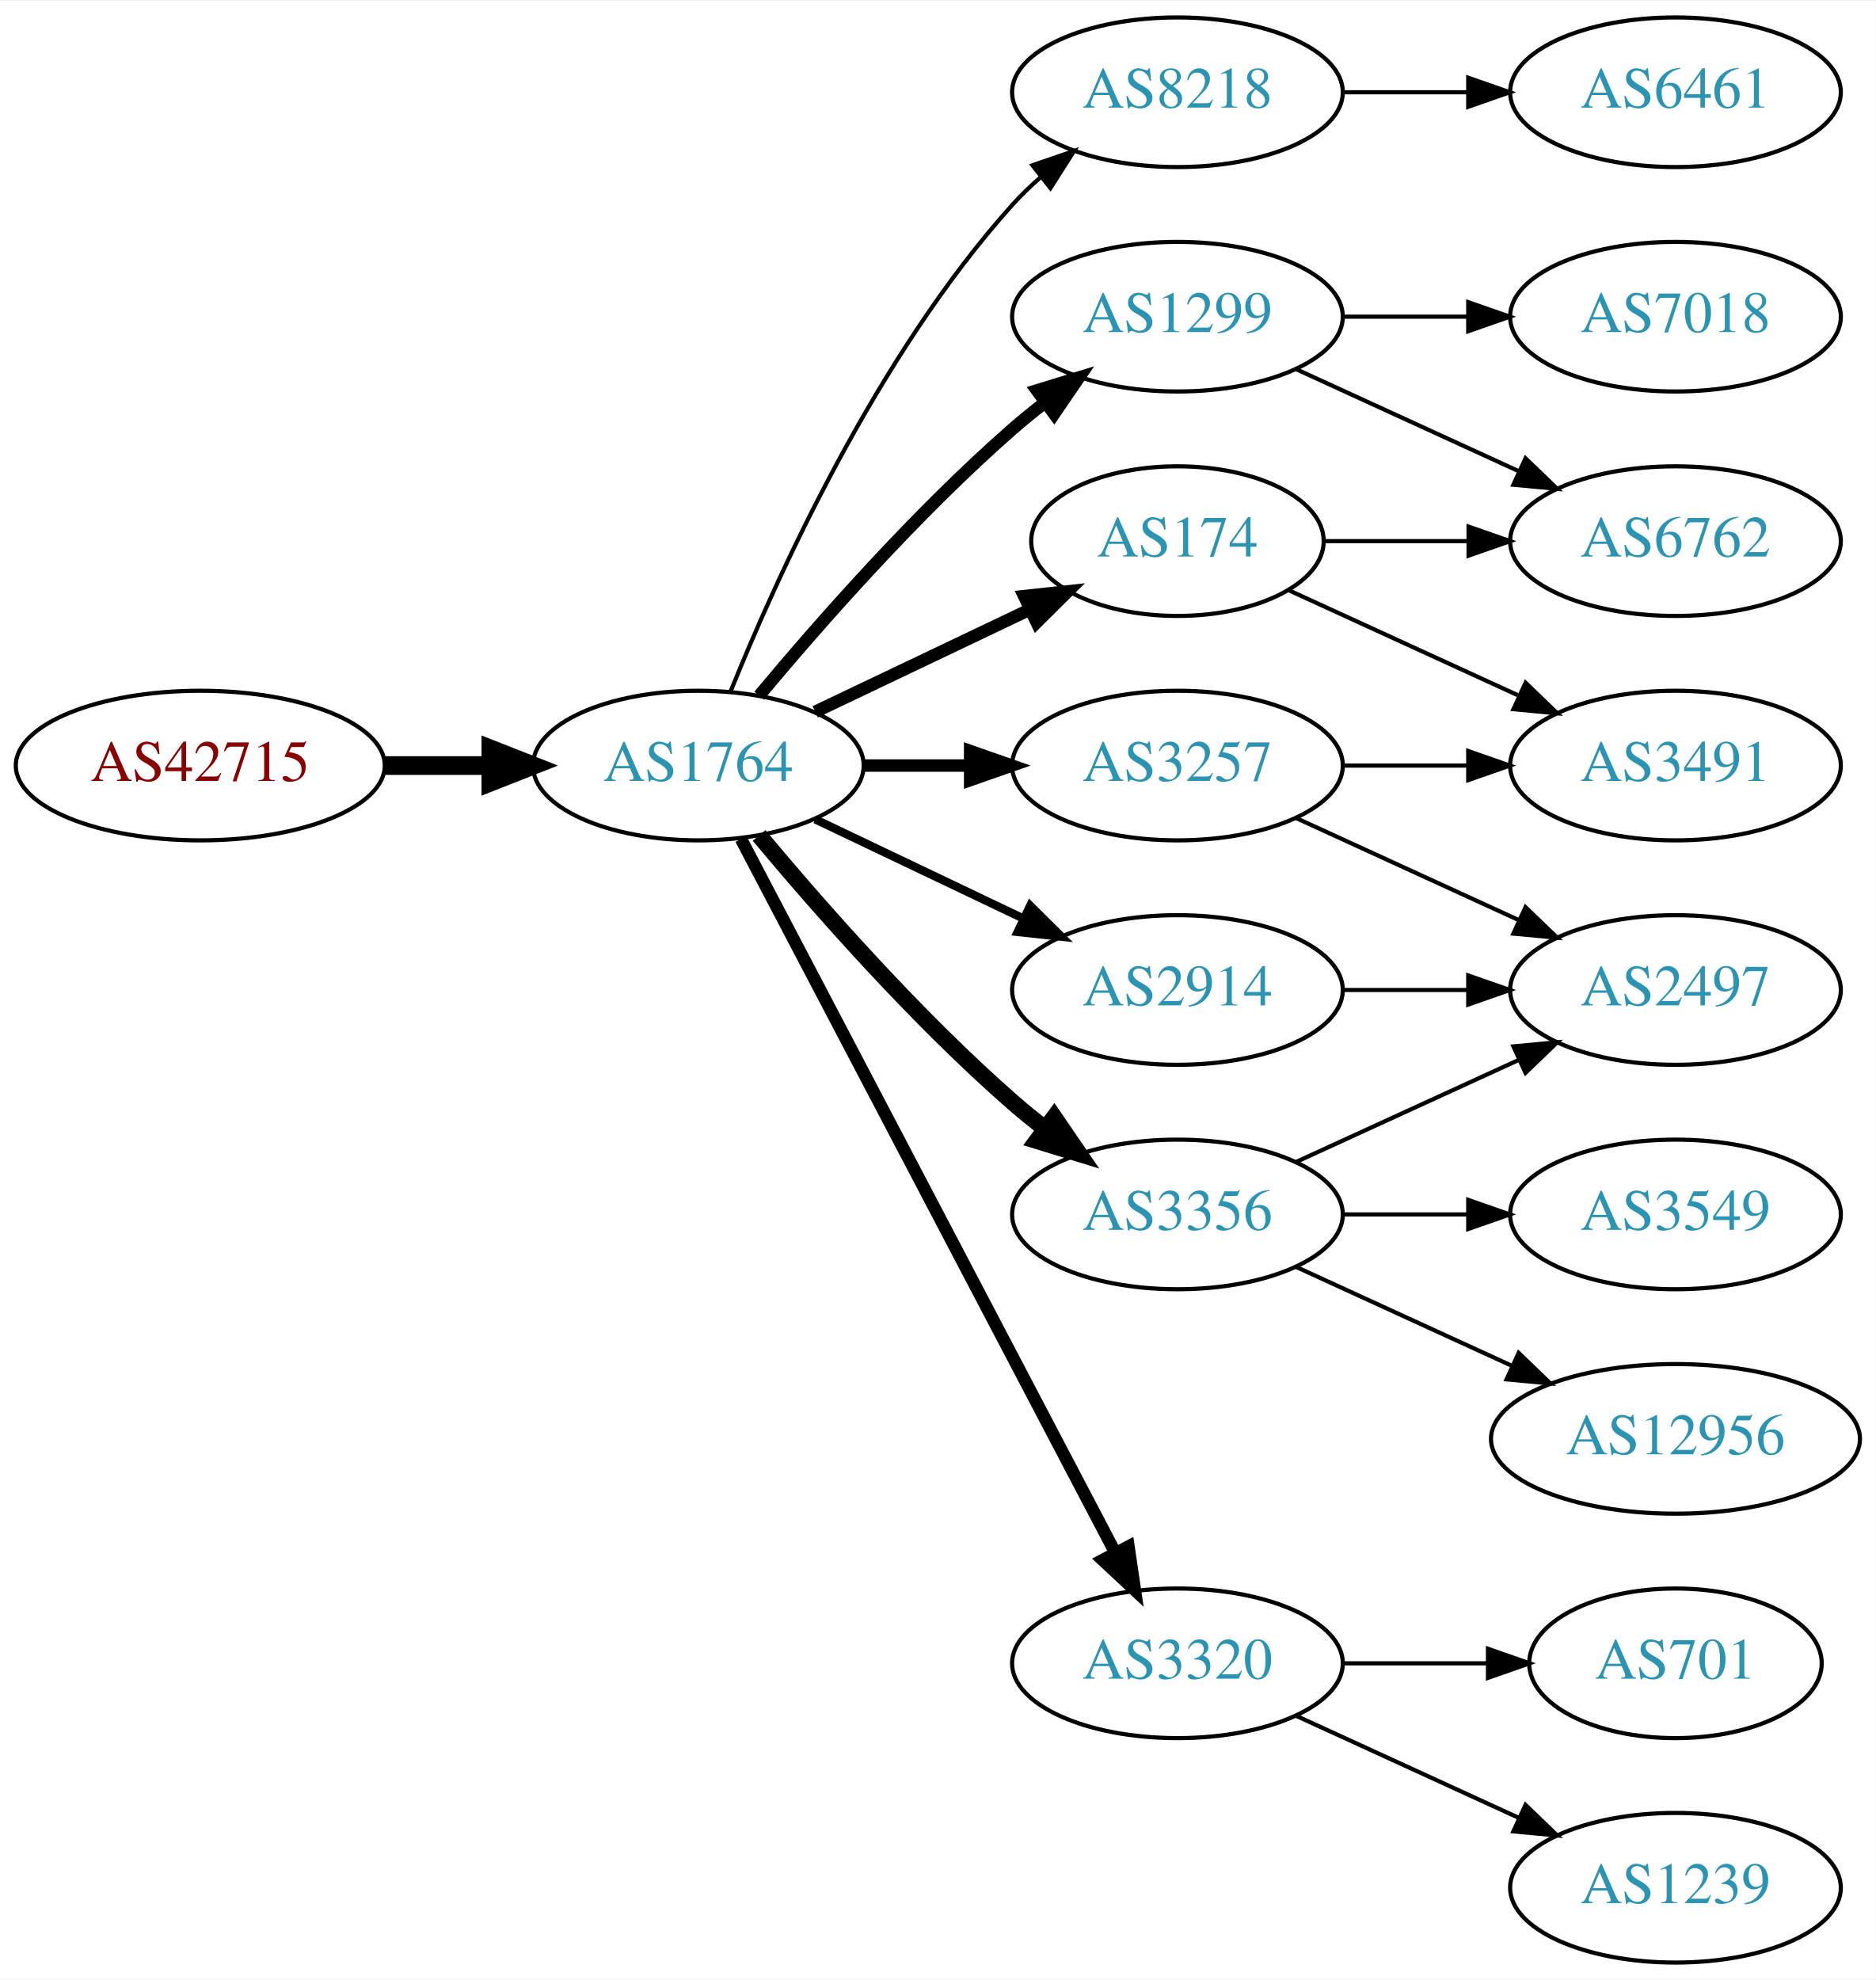
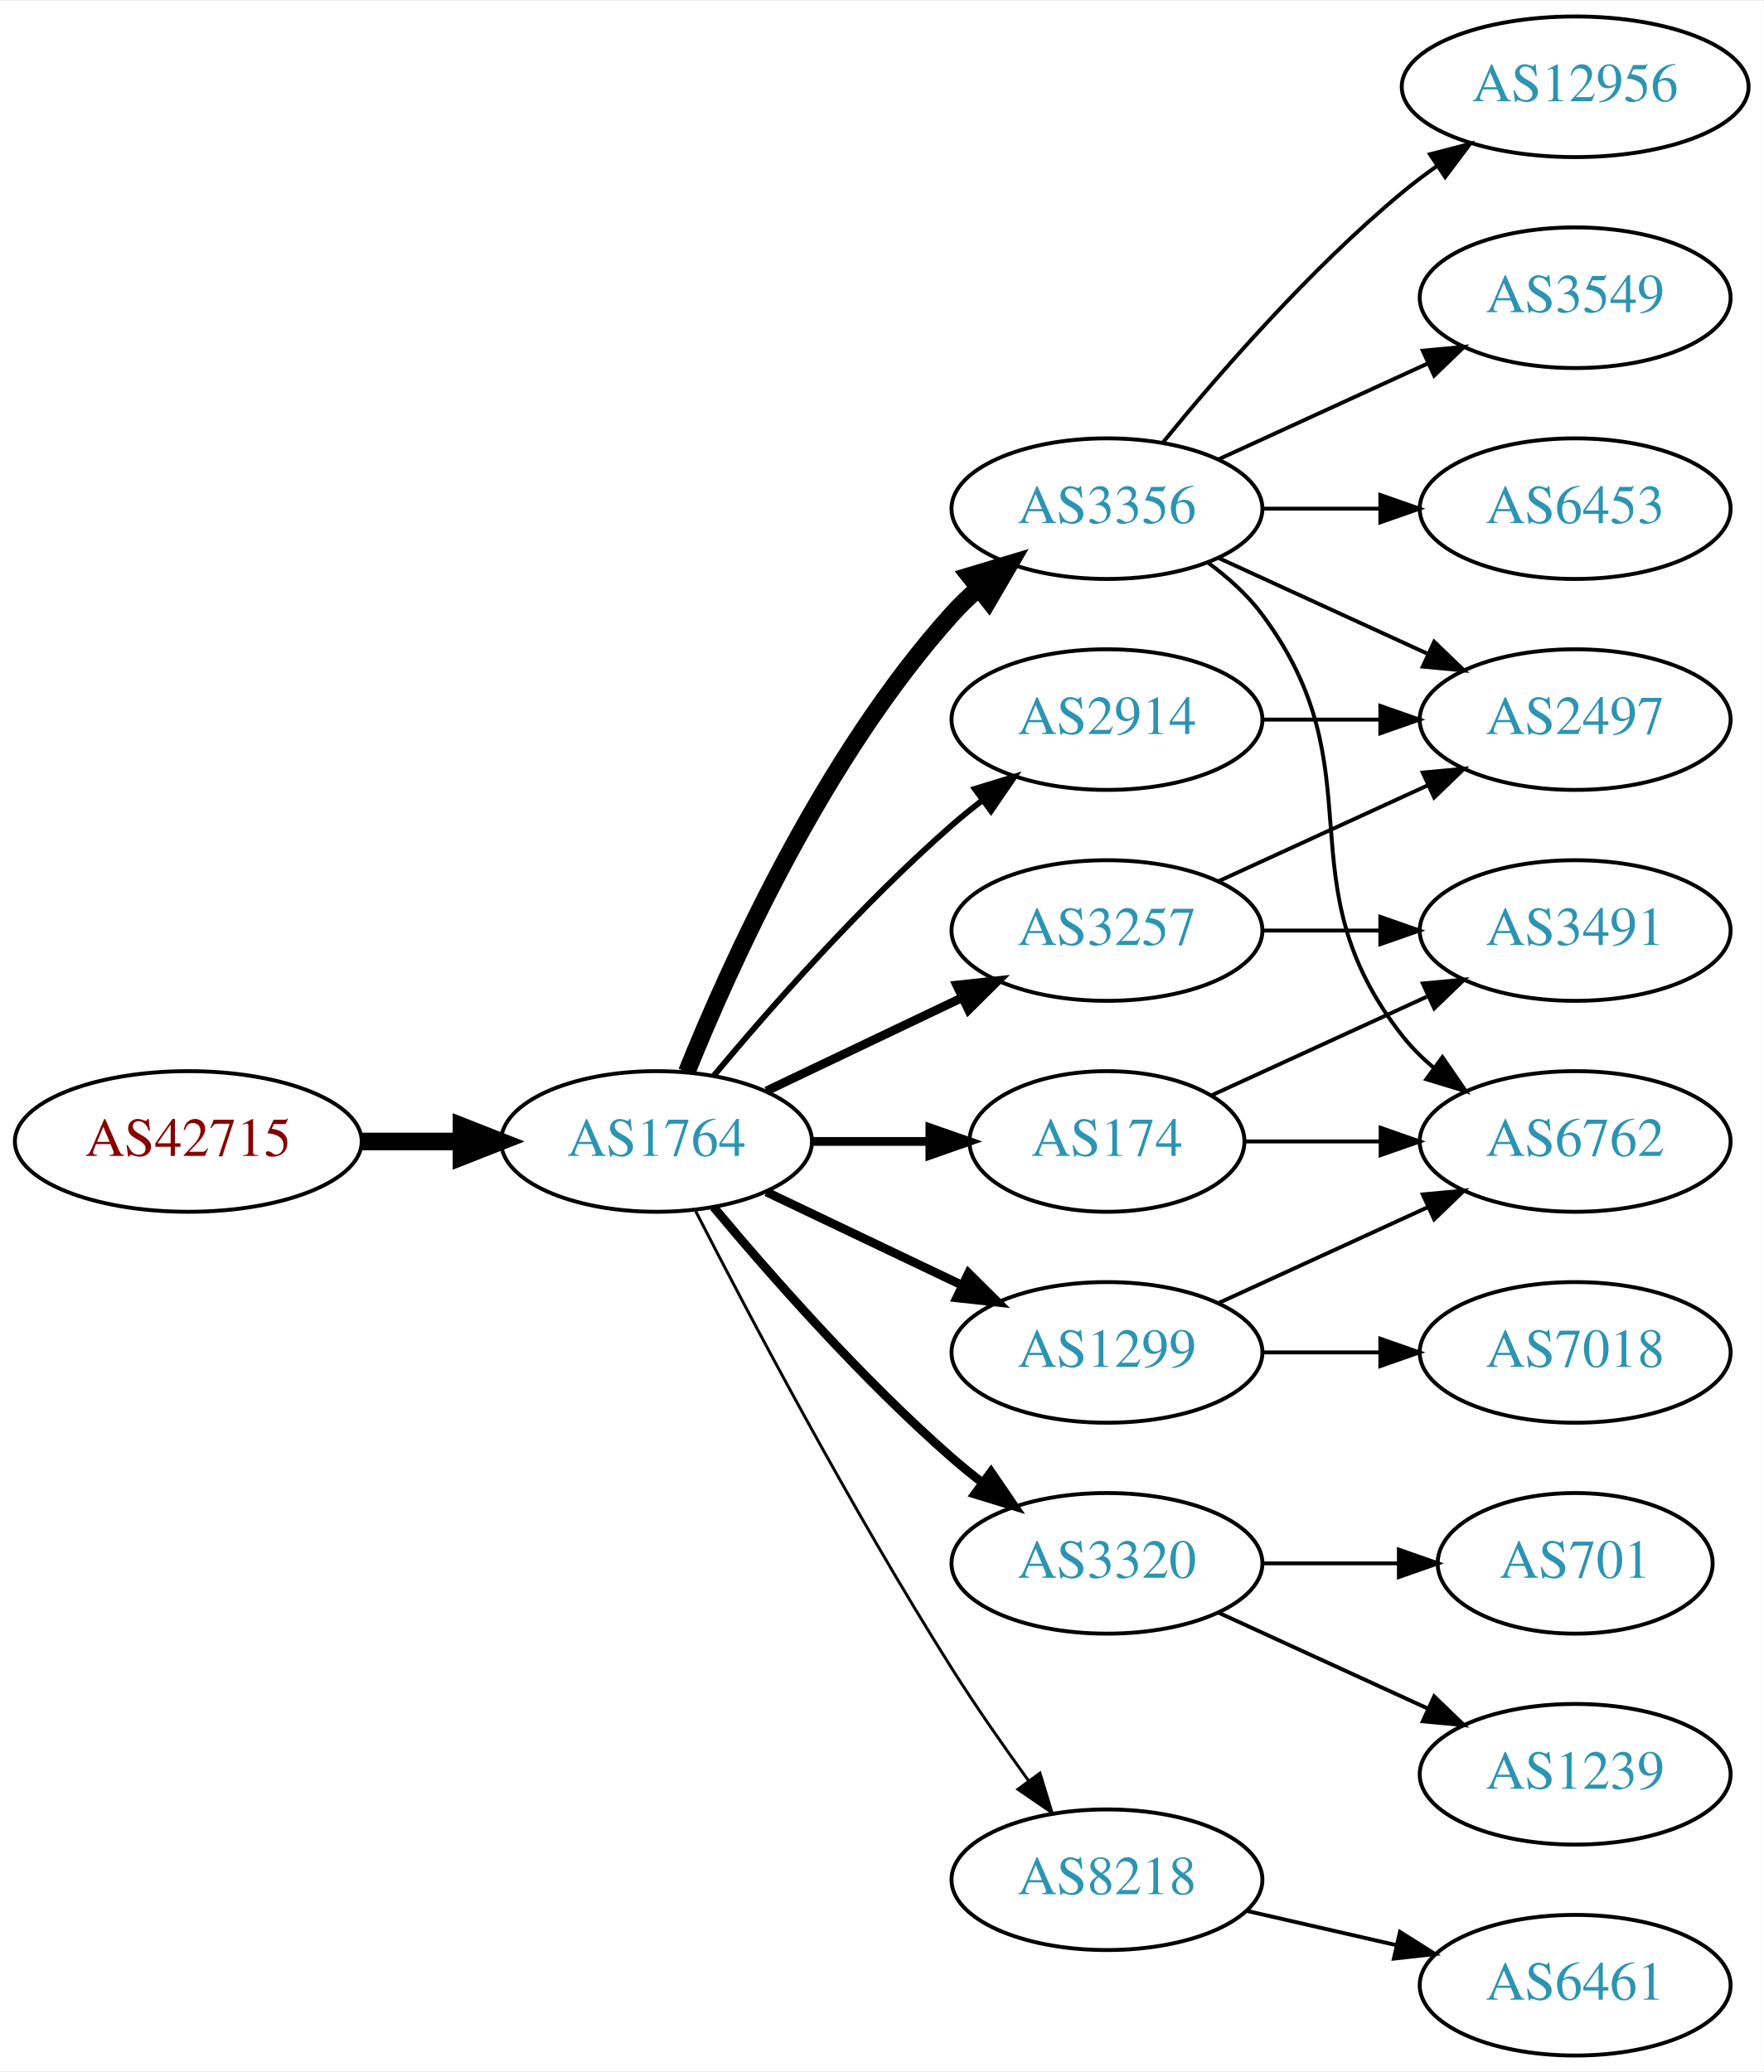
- <svg xmlns="http://www.w3.org/2000/svg" xmlns:xlink="http://www.w3.org/1999/xlink" width="451pt" height="476pt" viewBox="0.00 0.00 451.37 476.00">
-   <g id="graph0" class="graph" transform="scale(1 1) rotate(0) translate(4 472)">
-     <polygon fill="white" stroke="none" points="-4,4 -4,-472 447.37,-472 447.37,4 -4,4" />
+ <svg xmlns="http://www.w3.org/2000/svg" xmlns:xlink="http://www.w3.org/1999/xlink" width="451pt" height="530pt" viewBox="0.00 0.00 451.37 530.00">
+   <g id="graph0" class="graph" transform="scale(1 1) rotate(0) translate(4 526)">
+     <polygon fill="white" stroke="none" points="-4,4 -4,-526 447.37,-526 447.37,4 -4,4" />
    <g id="node1" class="node">
      <g id="a_node1">
        <a xlink:href="/asn/42715" xlink:title="AS42715 ~ Crosat Austria GmbH [AT]">
-           <ellipse fill="#ffffff" stroke="black" cx="44.196" cy="-288" rx="44.393" ry="18" />
-           <text text-anchor="middle" x="44.196" y="-284.3" font-family="Times,serif" font-size="14.00" fill="#880000">AS42715</text>
+           <ellipse fill="#ffffff" stroke="black" cx="44.196" cy="-234" rx="44.393" ry="18" />
+           <text text-anchor="middle" x="44.196" y="-230.3" font-family="Times,serif" font-size="14.00" fill="#880000">AS42715</text>
        </a>
      </g>
    </g>
    <g id="node2" class="node">
      <g id="a_node2">
        <a xlink:href="/asn/1764" xlink:title="AS1764 ~ NEXTLAYER-AS [AT]">
-           <ellipse fill="#ffffff" stroke="black" cx="164.039" cy="-288" rx="39.794" ry="18" />
-           <text text-anchor="middle" x="164.039" y="-284.3" font-family="Times,serif" font-size="14.00" fill="#2c94b3">AS1764</text>
+           <ellipse fill="#ffffff" stroke="black" cx="164.039" cy="-234" rx="39.794" ry="18" />
+           <text text-anchor="middle" x="164.039" y="-230.3" font-family="Times,serif" font-size="14.00" fill="#2c94b3">AS1764</text>
        </a>
      </g>
    </g>
    <g id="edge1" class="edge">
-       <path fill="none" stroke="black" stroke-width="4.5" d="M88.407,-288C96.72,-288 105.482,-288 113.965,-288" />
-       <polygon fill="black" stroke="black" stroke-width="4.5" points="114.123,-291.938 124.123,-288 114.123,-284.063 114.123,-291.938" />
+       <path fill="none" stroke="black" stroke-width="4.5" d="M88.407,-234C96.72,-234 105.482,-234 113.965,-234" />
+       <polygon fill="black" stroke="black" stroke-width="4.5" points="114.123,-237.938 124.123,-234 114.123,-230.063 114.123,-237.938" />
    </g>
    <g id="node3" class="node">
      <g id="a_node3">
-         <a xlink:href="/asn/174" xlink:title="AS174 ~ Cogent Communications [US]">
-           <ellipse fill="#ffffff" stroke="black" cx="279.332" cy="-342" rx="35.194" ry="18" />
-           <text text-anchor="middle" x="279.332" y="-338.3" font-family="Times,serif" font-size="14.00" fill="#2c94b3">AS174</text>
+         <a xlink:href="/asn/3356" xlink:title="AS3356 ~ Level 3 Parent, LLC [US]">
+           <ellipse fill="#ffffff" stroke="black" cx="279.332" cy="-396" rx="39.794" ry="18" />
+           <text text-anchor="middle" x="279.332" y="-392.3" font-family="Times,serif" font-size="14.00" fill="#2c94b3">AS3356</text>
        </a>
      </g>
    </g>
    <g id="edge2" class="edge">
-       <path fill="none" stroke="black" stroke-width="3" d="M192.175,-300.934C207.607,-308.29 227.092,-317.577 243.628,-325.459" />
-       <polygon fill="black" stroke="black" stroke-width="3" points="242.436,-328.768 252.969,-329.911 245.448,-322.449 242.436,-328.768" />
+       <path fill="none" stroke="black" stroke-width="4.5" d="M171.786,-251.787C182.837,-279.243 206.891,-332.578 239.685,-369 241.688,-371.224 243.906,-373.363 246.239,-375.397" />
+       <polygon fill="black" stroke="black" stroke-width="4.5" points="244.166,-378.777 254.458,-381.873 249.04,-372.591 244.166,-378.777" />
    </g>
    <g id="node4" class="node">
      <g id="a_node4">
-         <a xlink:href="/asn/1299" xlink:title="AS1299 ~ Telia Carrier [EU]">
-           <ellipse fill="#ffffff" stroke="black" cx="279.332" cy="-396" rx="39.794" ry="18" />
-           <text text-anchor="middle" x="279.332" y="-392.3" font-family="Times,serif" font-size="14.00" fill="#2c94b3">AS1299</text>
+         <a xlink:href="/asn/174" xlink:title="AS174 ~ Cogent Communications [US]">
+           <ellipse fill="#ffffff" stroke="black" cx="279.332" cy="-234" rx="35.194" ry="18" />
+           <text text-anchor="middle" x="279.332" y="-230.3" font-family="Times,serif" font-size="14.00" fill="#2c94b3">AS174</text>
        </a>
      </g>
    </g>
    <g id="edge3" class="edge">
-       <path fill="none" stroke="black" stroke-width="3" d="M178.669,-304.817C192.951,-321.929 216.498,-348.745 239.685,-369 242.151,-371.154 244.789,-373.294 247.487,-375.372" />
-       <polygon fill="black" stroke="black" stroke-width="3" points="245.512,-378.264 255.641,-381.37 249.66,-372.625 245.512,-378.264" />
+       <path fill="none" stroke="black" stroke-width="2.25" d="M203.711,-234C213.416,-234 223.907,-234 233.87,-234" />
+       <polygon fill="black" stroke="black" stroke-width="2.25" points="234.006,-237.5 244.006,-234 234.006,-230.5 234.006,-237.5" />
    </g>
    <g id="node5" class="node">
      <g id="a_node5">
-         <a xlink:href="/asn/8218" xlink:title="AS8218 ~ legacy Neotelecoms [FR]">
-           <ellipse fill="#ffffff" stroke="black" cx="279.332" cy="-450" rx="39.794" ry="18" />
-           <text text-anchor="middle" x="279.332" y="-446.3" font-family="Times,serif" font-size="14.00" fill="#2c94b3">AS8218</text>
-         </a>
-       </g>
-     </g>
-     <g id="edge4" class="edge">
-       <path fill="none" stroke="black" d="M171.786,-305.787C182.837,-333.243 206.891,-386.578 239.685,-423 241.688,-425.224 243.906,-427.363 246.239,-429.397" />
-       <polygon fill="black" stroke="black" points="244.437,-432.433 254.458,-435.873 248.769,-426.935 244.437,-432.433" />
-     </g>
-     <g id="node6" class="node">
-       <g id="a_node6">
-         <a xlink:href="/asn/3356" xlink:title="AS3356 ~ Level 3 Parent, LLC [US]">
-           <ellipse fill="#ffffff" stroke="black" cx="279.332" cy="-180" rx="39.794" ry="18" />
-           <text text-anchor="middle" x="279.332" y="-176.3" font-family="Times,serif" font-size="14.00" fill="#2c94b3">AS3356</text>
-         </a>
-       </g>
-     </g>
-     <g id="edge5" class="edge">
-       <path fill="none" stroke="black" stroke-width="4" d="M178.669,-271.183C192.951,-254.071 216.498,-227.255 239.685,-207 242.151,-204.846 244.789,-202.706 247.487,-200.628" />
-       <polygon fill="black" stroke="black" stroke-width="4" points="249.66,-203.375 255.641,-194.63 245.512,-197.736 249.66,-203.375" />
-     </g>
-     <g id="node7" class="node">
-       <g id="a_node7">
        <a xlink:href="/asn/3257" xlink:title="AS3257 ~ GTT [DE]">
          <ellipse fill="#ffffff" stroke="black" cx="279.332" cy="-288" rx="39.794" ry="18" />
          <text text-anchor="middle" x="279.332" y="-284.3" font-family="Times,serif" font-size="14.00" fill="#2c94b3">AS3257</text>
        </a>
      </g>
    </g>
+     <g id="edge4" class="edge">
+       <path fill="none" stroke="black" stroke-width="2.25" d="M192.175,-246.934C207.169,-254.081 225.99,-263.052 242.213,-270.785" />
+       <polygon fill="black" stroke="black" stroke-width="2.25" points="240.884,-274.028 251.417,-275.171 243.895,-267.709 240.884,-274.028" />
+     </g>
+     <g id="node6" class="node">
+       <g id="a_node6">
+         <a xlink:href="/asn/2914" xlink:title="AS2914 ~ NTT America, Inc. [US]">
+           <ellipse fill="#ffffff" stroke="black" cx="279.332" cy="-342" rx="39.794" ry="18" />
+           <text text-anchor="middle" x="279.332" y="-338.3" font-family="Times,serif" font-size="14.00" fill="#2c94b3">AS2914</text>
+         </a>
+       </g>
+     </g>
+     <g id="edge5" class="edge">
+       <path fill="none" stroke="black" stroke-width="1.5" d="M178.669,-250.817C192.951,-267.929 216.498,-294.745 239.685,-315 242.151,-317.154 244.789,-319.294 247.487,-321.372" />
+       <polygon fill="black" stroke="black" stroke-width="1.5" points="245.512,-324.264 255.641,-327.37 249.66,-318.625 245.512,-324.264" />
+     </g>
+     <g id="node7" class="node">
+       <g id="a_node7">
+         <a xlink:href="/asn/1299" xlink:title="AS1299 ~ Telia Carrier [EU]">
+           <ellipse fill="#ffffff" stroke="black" cx="279.332" cy="-180" rx="39.794" ry="18" />
+           <text text-anchor="middle" x="279.332" y="-176.3" font-family="Times,serif" font-size="14.00" fill="#2c94b3">AS1299</text>
+         </a>
+       </g>
+     </g>
    <g id="edge6" class="edge">
-       <path fill="none" stroke="black" stroke-width="3" d="M203.711,-288C211.914,-288 220.678,-288 229.21,-288" />
-       <polygon fill="black" stroke="black" stroke-width="3" points="229.449,-291.5 239.449,-288 229.449,-284.5 229.449,-291.5" />
+       <path fill="none" stroke="black" stroke-width="2.25" d="M192.175,-221.066C207.169,-213.919 225.99,-204.948 242.213,-197.215" />
+       <polygon fill="black" stroke="black" stroke-width="2.25" points="243.895,-200.291 251.417,-192.829 240.884,-193.972 243.895,-200.291" />
    </g>
    <g id="node8" class="node">
      <g id="a_node8">
-         <a xlink:href="/asn/2914" xlink:title="AS2914 ~ NTT America, Inc. [US]">
-           <ellipse fill="#ffffff" stroke="black" cx="279.332" cy="-234" rx="39.794" ry="18" />
-           <text text-anchor="middle" x="279.332" y="-230.3" font-family="Times,serif" font-size="14.00" fill="#2c94b3">AS2914</text>
+         <a xlink:href="/asn/3320" xlink:title="AS3320 ~ DTAG [DE]">
+           <ellipse fill="#ffffff" stroke="black" cx="279.332" cy="-126" rx="39.794" ry="18" />
+           <text text-anchor="middle" x="279.332" y="-122.3" font-family="Times,serif" font-size="14.00" fill="#2c94b3">AS3320</text>
        </a>
      </g>
    </g>
    <g id="edge7" class="edge">
-       <path fill="none" stroke="black" stroke-width="2" d="M192.175,-275.066C207.169,-267.919 225.99,-258.948 242.213,-251.215" />
-       <polygon fill="black" stroke="black" stroke-width="2" points="243.895,-254.291 251.417,-246.829 240.884,-247.972 243.895,-254.291" />
+       <path fill="none" stroke="black" stroke-width="2.25" d="M178.669,-217.183C192.951,-200.071 216.498,-173.255 239.685,-153 242.151,-150.846 244.789,-148.706 247.487,-146.628" />
+       <polygon fill="black" stroke="black" stroke-width="2.25" points="249.66,-149.375 255.641,-140.63 245.512,-143.736 249.66,-149.375" />
    </g>
    <g id="node9" class="node">
      <g id="a_node9">
-         <a xlink:href="/asn/3320" xlink:title="AS3320 ~ DTAG [DE]">
-           <ellipse fill="#ffffff" stroke="black" cx="279.332" cy="-72" rx="39.794" ry="18" />
-           <text text-anchor="middle" x="279.332" y="-68.3" font-family="Times,serif" font-size="14.00" fill="#2c94b3">AS3320</text>
+         <a xlink:href="/asn/8218" xlink:title="AS8218 ~ legacy Neotelecoms [FR]">
+           <ellipse fill="#ffffff" stroke="black" cx="279.332" cy="-45" rx="39.794" ry="18" />
+           <text text-anchor="middle" x="279.332" y="-41.3" font-family="Times,serif" font-size="14.00" fill="#2c94b3">AS8218</text>
        </a>
      </g>
    </g>
    <g id="edge8" class="edge">
-       <path fill="none" stroke="black" stroke-width="3" d="M174.31,-270.324C194.151,-232.495 240.829,-143.501 264.316,-98.722" />
-       <polygon fill="black" stroke="black" stroke-width="3" points="267.546,-100.099 269.091,-89.618 261.347,-96.848 267.546,-100.099" />
+       <path fill="none" stroke="black" stroke-width="0.75" d="M174.065,-216.148C187.501,-189.945 213.95,-139.763 239.685,-99 245.748,-89.396 252.868,-79.187 259.333,-70.261" />
+       <polygon fill="black" stroke="black" stroke-width="0.75" points="262.185,-72.291 265.276,-62.157 256.54,-68.152 262.185,-72.291" />
+     </g>
+     <g id="node10" class="node">
+       <g id="a_node10">
+         <a xlink:href="/asn/6762" xlink:title="AS6762 ~ TELECOM ITALIA SPARKLE S.p.A. [IT]">
+           <ellipse fill="#ffffff" stroke="black" cx="399.174" cy="-234" rx="39.794" ry="18" />
+           <text text-anchor="middle" x="399.174" y="-230.3" font-family="Times,serif" font-size="14.00" fill="#2c94b3">AS6762</text>
+         </a>
+       </g>
+     </g>
+     <g id="edge11" class="edge">
+       <path fill="none" stroke="black" d="M305.262,-382.118C310.338,-378.389 315.256,-373.984 318.978,-369 349.249,-328.458 323.679,-300.754 354.978,-261 357.303,-258.047 360.047,-255.33 363.006,-252.853" />
+       <polygon fill="black" stroke="black" points="365.199,-255.585 371.203,-246.855 361.065,-249.936 365.199,-255.585" />
+     </g>
+     <g id="node12" class="node">
+       <g id="a_node12">
+         <a xlink:href="/asn/12956" xlink:title="AS12956 ~ TELXIUS [ES]">
+           <ellipse fill="#ffffff" stroke="black" cx="399.174" cy="-504" rx="44.393" ry="18" />
+           <text text-anchor="middle" x="399.174" y="-500.3" font-family="Times,serif" font-size="14.00" fill="#2c94b3">AS12956</text>
+         </a>
+       </g>
+     </g>
+     <g id="edge12" class="edge">
+       <path fill="none" stroke="black" d="M293.751,-413.065C307.865,-430.375 331.28,-457.345 354.978,-477 357.716,-479.271 360.659,-481.494 363.677,-483.63" />
+       <polygon fill="black" stroke="black" points="362.009,-486.725 372.266,-489.379 365.903,-480.908 362.009,-486.725" />
+     </g>
+     <g id="node13" class="node">
+       <g id="a_node13">
+         <a xlink:href="/asn/3549" xlink:title="AS3549 ~ Level 3 Parent, LLC [US]">
+           <ellipse fill="#ffffff" stroke="black" cx="399.174" cy="-450" rx="39.794" ry="18" />
+           <text text-anchor="middle" x="399.174" y="-446.3" font-family="Times,serif" font-size="14.00" fill="#2c94b3">AS3549</text>
+         </a>
+       </g>
+     </g>
+     <g id="edge13" class="edge">
+       <path fill="none" stroke="black" d="M307.96,-408.661C323.917,-415.973 344.188,-425.261 361.471,-433.181" />
+       <polygon fill="black" stroke="black" points="360.169,-436.435 370.718,-437.419 363.085,-430.071 360.169,-436.435" />
    </g>
    <g id="node14" class="node">
      <g id="a_node14">
+         <a xlink:href="/asn/2497" xlink:title="AS2497 ~ Internet Initiative Japan Inc. [JP]">
+           <ellipse fill="#ffffff" stroke="black" cx="399.174" cy="-342" rx="39.794" ry="18" />
+           <text text-anchor="middle" x="399.174" y="-338.3" font-family="Times,serif" font-size="14.00" fill="#2c94b3">AS2497</text>
+         </a>
+       </g>
+     </g>
+     <g id="edge14" class="edge">
+       <path fill="none" stroke="black" d="M307.96,-383.339C323.917,-376.027 344.188,-366.739 361.471,-358.819" />
+       <polygon fill="black" stroke="black" points="363.085,-361.929 370.718,-354.581 360.169,-355.565 363.085,-361.929" />
+     </g>
+     <g id="node15" class="node">
+       <g id="a_node15">
+         <a xlink:href="/asn/6453" xlink:title="AS6453 ~ TATA COMMUNICATIONS (AMERICA) INC [US]">
+           <ellipse fill="#ffffff" stroke="black" cx="399.174" cy="-396" rx="39.794" ry="18" />
+           <text text-anchor="middle" x="399.174" y="-392.3" font-family="Times,serif" font-size="14.00" fill="#2c94b3">AS6453</text>
+         </a>
+       </g>
+     </g>
+     <g id="edge15" class="edge">
+       <path fill="none" stroke="black" d="M319.244,-396C328.798,-396 339.147,-396 349.11,-396" />
+       <polygon fill="black" stroke="black" points="349.302,-399.5 359.302,-396 349.302,-392.5 349.302,-399.5" />
+     </g>
+     <g id="edge9" class="edge">
+       <path fill="none" stroke="black" d="M314.733,-234C325.557,-234 337.725,-234 349.352,-234" />
+       <polygon fill="black" stroke="black" points="349.383,-237.5 359.383,-234 349.383,-230.5 349.383,-237.5" />
+     </g>
+     <g id="node11" class="node">
+       <g id="a_node11">
        <a xlink:href="/asn/3491" xlink:title="AS3491 ~ PCCW Global, Inc. [US]">
          <ellipse fill="#ffffff" stroke="black" cx="399.174" cy="-288" rx="39.794" ry="18" />
          <text text-anchor="middle" x="399.174" y="-284.3" font-family="Times,serif" font-size="14.00" fill="#2c94b3">AS3491</text>
        </a>
      </g>
    </g>
-     <g id="edge13" class="edge">
-       <path fill="none" stroke="black" d="M306.193,-330.149C322.313,-322.762 343.316,-313.138 361.181,-304.952" />
-       <polygon fill="black" stroke="black" points="363.099,-307.923 370.732,-300.575 360.183,-301.559 363.099,-307.923" />
-     </g>
-     <g id="node15" class="node">
-       <g id="a_node15">
-         <a xlink:href="/asn/6762" xlink:title="AS6762 ~ TELECOM ITALIA SPARKLE S.p.A. [IT]">
-           <ellipse fill="#ffffff" stroke="black" cx="399.174" cy="-342" rx="39.794" ry="18" />
-           <text text-anchor="middle" x="399.174" y="-338.3" font-family="Times,serif" font-size="14.00" fill="#2c94b3">AS6762</text>
-         </a>
-       </g>
-     </g>
-     <g id="edge14" class="edge">
-       <path fill="none" stroke="black" d="M314.733,-342C325.557,-342 337.725,-342 349.352,-342" />
-       <polygon fill="black" stroke="black" points="349.383,-345.5 359.383,-342 349.383,-338.5 349.383,-345.5" />
+     <g id="edge10" class="edge">
+       <path fill="none" stroke="black" d="M306.193,-245.851C322.313,-253.238 343.316,-262.862 361.181,-271.048" />
+       <polygon fill="black" stroke="black" points="360.183,-274.441 370.732,-275.425 363.099,-268.077 360.183,-274.441" />
+     </g>
+     <g id="edge22" class="edge">
+       <path fill="none" stroke="black" d="M319.244,-288C328.798,-288 339.147,-288 349.11,-288" />
+       <polygon fill="black" stroke="black" points="349.302,-291.5 359.302,-288 349.302,-284.5 349.302,-291.5" />
+     </g>
+     <g id="edge21" class="edge">
+       <path fill="none" stroke="black" d="M307.96,-300.661C323.917,-307.973 344.188,-317.261 361.471,-325.181" />
+       <polygon fill="black" stroke="black" points="360.169,-328.435 370.718,-329.419 363.085,-322.071 360.169,-328.435" />
    </g>
    <g id="edge20" class="edge">
-       <path fill="none" stroke="black" d="M307.96,-383.339C323.917,-376.027 344.188,-366.739 361.471,-358.819" />
-       <polygon fill="black" stroke="black" points="363.085,-361.929 370.718,-354.581 360.169,-355.565 363.085,-361.929" />
-     </g>
-     <g id="node18" class="node">
-       <g id="a_node18">
+       <path fill="none" stroke="black" d="M319.244,-342C328.798,-342 339.147,-342 349.11,-342" />
+       <polygon fill="black" stroke="black" points="349.302,-345.5 359.302,-342 349.302,-338.5 349.302,-345.5" />
+     </g>
+     <g id="edge17" class="edge">
+       <path fill="none" stroke="black" d="M307.96,-192.661C323.917,-199.973 344.188,-209.261 361.471,-217.181" />
+       <polygon fill="black" stroke="black" points="360.169,-220.435 370.718,-221.419 363.085,-214.071 360.169,-220.435" />
+     </g>
+     <g id="node16" class="node">
+       <g id="a_node16">
        <a xlink:href="/asn/7018" xlink:title="AS7018 ~ AT&amp;T Services, Inc. [US]">
-           <ellipse fill="#ffffff" stroke="black" cx="399.174" cy="-396" rx="39.794" ry="18" />
-           <text text-anchor="middle" x="399.174" y="-392.3" font-family="Times,serif" font-size="14.00" fill="#2c94b3">AS7018</text>
-         </a>
-       </g>
-     </g>
-     <g id="edge19" class="edge">
-       <path fill="none" stroke="black" d="M319.244,-396C328.798,-396 339.147,-396 349.11,-396" />
-       <polygon fill="black" stroke="black" points="349.302,-399.5 359.302,-396 349.302,-392.5 349.302,-399.5" />
-     </g>
-     <g id="node10" class="node">
-       <g id="a_node10">
-         <a xlink:href="/asn/6461" xlink:title="AS6461 ~ Zayo Bandwidth [US]">
-           <ellipse fill="#ffffff" stroke="black" cx="399.174" cy="-450" rx="39.794" ry="18" />
-           <text text-anchor="middle" x="399.174" y="-446.3" font-family="Times,serif" font-size="14.00" fill="#2c94b3">AS6461</text>
-         </a>
-       </g>
-     </g>
-     <g id="edge9" class="edge">
-       <path fill="none" stroke="black" d="M319.244,-450C328.798,-450 339.147,-450 349.11,-450" />
-       <polygon fill="black" stroke="black" points="349.302,-453.5 359.302,-450 349.302,-446.5 349.302,-453.5" />
-     </g>
-     <g id="node11" class="node">
-       <g id="a_node11">
-         <a xlink:href="/asn/3549" xlink:title="AS3549 ~ Level 3 Parent, LLC [US]">
          <ellipse fill="#ffffff" stroke="black" cx="399.174" cy="-180" rx="39.794" ry="18" />
-           <text text-anchor="middle" x="399.174" y="-176.3" font-family="Times,serif" font-size="14.00" fill="#2c94b3">AS3549</text>
-         </a>
-       </g>
-     </g>
-     <g id="edge10" class="edge">
+           <text text-anchor="middle" x="399.174" y="-176.3" font-family="Times,serif" font-size="14.00" fill="#2c94b3">AS7018</text>
+         </a>
+       </g>
+     </g>
+     <g id="edge16" class="edge">
      <path fill="none" stroke="black" d="M319.244,-180C328.798,-180 339.147,-180 349.11,-180" />
      <polygon fill="black" stroke="black" points="349.302,-183.5 359.302,-180 349.302,-176.5 349.302,-183.5" />
-     </g>
-     <g id="node12" class="node">
-       <g id="a_node12">
-         <a xlink:href="/asn/2497" xlink:title="AS2497 ~ Internet Initiative Japan Inc. [JP]">
-           <ellipse fill="#ffffff" stroke="black" cx="399.174" cy="-234" rx="39.794" ry="18" />
-           <text text-anchor="middle" x="399.174" y="-230.3" font-family="Times,serif" font-size="14.00" fill="#2c94b3">AS2497</text>
-         </a>
-       </g>
-     </g>
-     <g id="edge11" class="edge">
-       <path fill="none" stroke="black" d="M307.96,-192.661C323.917,-199.973 344.188,-209.261 361.471,-217.181" />
-       <polygon fill="black" stroke="black" points="360.169,-220.435 370.718,-221.419 363.085,-214.071 360.169,-220.435" />
-     </g>
-     <g id="node13" class="node">
-       <g id="a_node13">
-         <a xlink:href="/asn/12956" xlink:title="AS12956 ~ TELXIUS [ES]">
-           <ellipse fill="#ffffff" stroke="black" cx="399.174" cy="-126" rx="44.393" ry="18" />
-           <text text-anchor="middle" x="399.174" y="-122.3" font-family="Times,serif" font-size="14.00" fill="#2c94b3">AS12956</text>
-         </a>
-       </g>
-     </g>
-     <g id="edge12" class="edge">
-       <path fill="none" stroke="black" d="M307.96,-167.339C323.458,-160.238 343.025,-151.272 359.971,-143.506" />
-       <polygon fill="black" stroke="black" points="361.441,-146.683 369.074,-139.335 358.525,-140.319 361.441,-146.683" />
-     </g>
-     <g id="edge16" class="edge">
-       <path fill="none" stroke="black" d="M307.96,-275.339C323.917,-268.027 344.188,-258.739 361.471,-250.819" />
-       <polygon fill="black" stroke="black" points="363.085,-253.929 370.718,-246.581 360.169,-247.565 363.085,-253.929" />
-     </g>
-     <g id="edge15" class="edge">
-       <path fill="none" stroke="black" d="M319.244,-288C328.798,-288 339.147,-288 349.11,-288" />
-       <polygon fill="black" stroke="black" points="349.302,-291.5 359.302,-288 349.302,-284.5 349.302,-291.5" />
-     </g>
-     <g id="edge21" class="edge">
-       <path fill="none" stroke="black" d="M319.244,-234C328.798,-234 339.147,-234 349.11,-234" />
-       <polygon fill="black" stroke="black" points="349.302,-237.5 359.302,-234 349.302,-230.5 349.302,-237.5" />
-     </g>
-     <g id="node16" class="node">
-       <g id="a_node16">
-         <a xlink:href="/asn/1239" xlink:title="AS1239 ~ Sprint [US]">
-           <ellipse fill="#ffffff" stroke="black" cx="399.174" cy="-18" rx="39.794" ry="18" />
-           <text text-anchor="middle" x="399.174" y="-14.3" font-family="Times,serif" font-size="14.00" fill="#2c94b3">AS1239</text>
-         </a>
-       </g>
-     </g>
-     <g id="edge17" class="edge">
-       <path fill="none" stroke="black" d="M307.96,-59.339C323.917,-52.027 344.188,-42.739 361.471,-34.819" />
-       <polygon fill="black" stroke="black" points="363.085,-37.929 370.718,-30.581 360.169,-31.565 363.085,-37.929" />
    </g>
    <g id="node17" class="node">
      <g id="a_node17">
        <a xlink:href="/asn/701" xlink:title="AS701 ~ UUNET [US]">
-           <ellipse fill="#ffffff" stroke="black" cx="399.174" cy="-72" rx="35.194" ry="18" />
-           <text text-anchor="middle" x="399.174" y="-68.3" font-family="Times,serif" font-size="14.00" fill="#2c94b3">AS701</text>
+           <ellipse fill="#ffffff" stroke="black" cx="399.174" cy="-126" rx="35.194" ry="18" />
+           <text text-anchor="middle" x="399.174" y="-122.3" font-family="Times,serif" font-size="14.00" fill="#2c94b3">AS701</text>
        </a>
      </g>
    </g>
    <g id="edge18" class="edge">
-       <path fill="none" stroke="black" d="M319.244,-72C330.331,-72 342.491,-72 353.873,-72" />
-       <polygon fill="black" stroke="black" points="354.055,-75.5 364.055,-72 354.055,-68.5 354.055,-75.5" />
+       <path fill="none" stroke="black" d="M319.244,-126C330.331,-126 342.491,-126 353.873,-126" />
+       <polygon fill="black" stroke="black" points="354.055,-129.5 364.055,-126 354.055,-122.5 354.055,-129.5" />
+     </g>
+     <g id="node18" class="node">
+       <g id="a_node18">
+         <a xlink:href="/asn/1239" xlink:title="AS1239 ~ Sprint [US]">
+           <ellipse fill="#ffffff" stroke="black" cx="399.174" cy="-72" rx="39.794" ry="18" />
+           <text text-anchor="middle" x="399.174" y="-68.3" font-family="Times,serif" font-size="14.00" fill="#2c94b3">AS1239</text>
+         </a>
+       </g>
+     </g>
+     <g id="edge19" class="edge">
+       <path fill="none" stroke="black" d="M307.96,-113.339C323.917,-106.027 344.188,-96.739 361.471,-88.819" />
+       <polygon fill="black" stroke="black" points="363.085,-91.929 370.718,-84.581 360.169,-85.565 363.085,-91.929" />
+     </g>
+     <g id="node19" class="node">
+       <g id="a_node19">
+         <a xlink:href="/asn/6461" xlink:title="AS6461 ~ Zayo Bandwidth [US]">
+           <ellipse fill="#ffffff" stroke="black" cx="399.174" cy="-18" rx="39.794" ry="18" />
+           <text text-anchor="middle" x="399.174" y="-14.3" font-family="Times,serif" font-size="14.00" fill="#2c94b3">AS6461</text>
+         </a>
+       </g>
+     </g>
+     <g id="edge23" class="edge">
+       <path fill="none" stroke="black" d="M315.051,-37.045C327.051,-34.296 340.672,-31.175 353.364,-28.267" />
+       <polygon fill="black" stroke="black" points="354.33,-31.636 363.296,-25.991 352.767,-24.813 354.33,-31.636" />
    </g>
  </g>
</svg>
